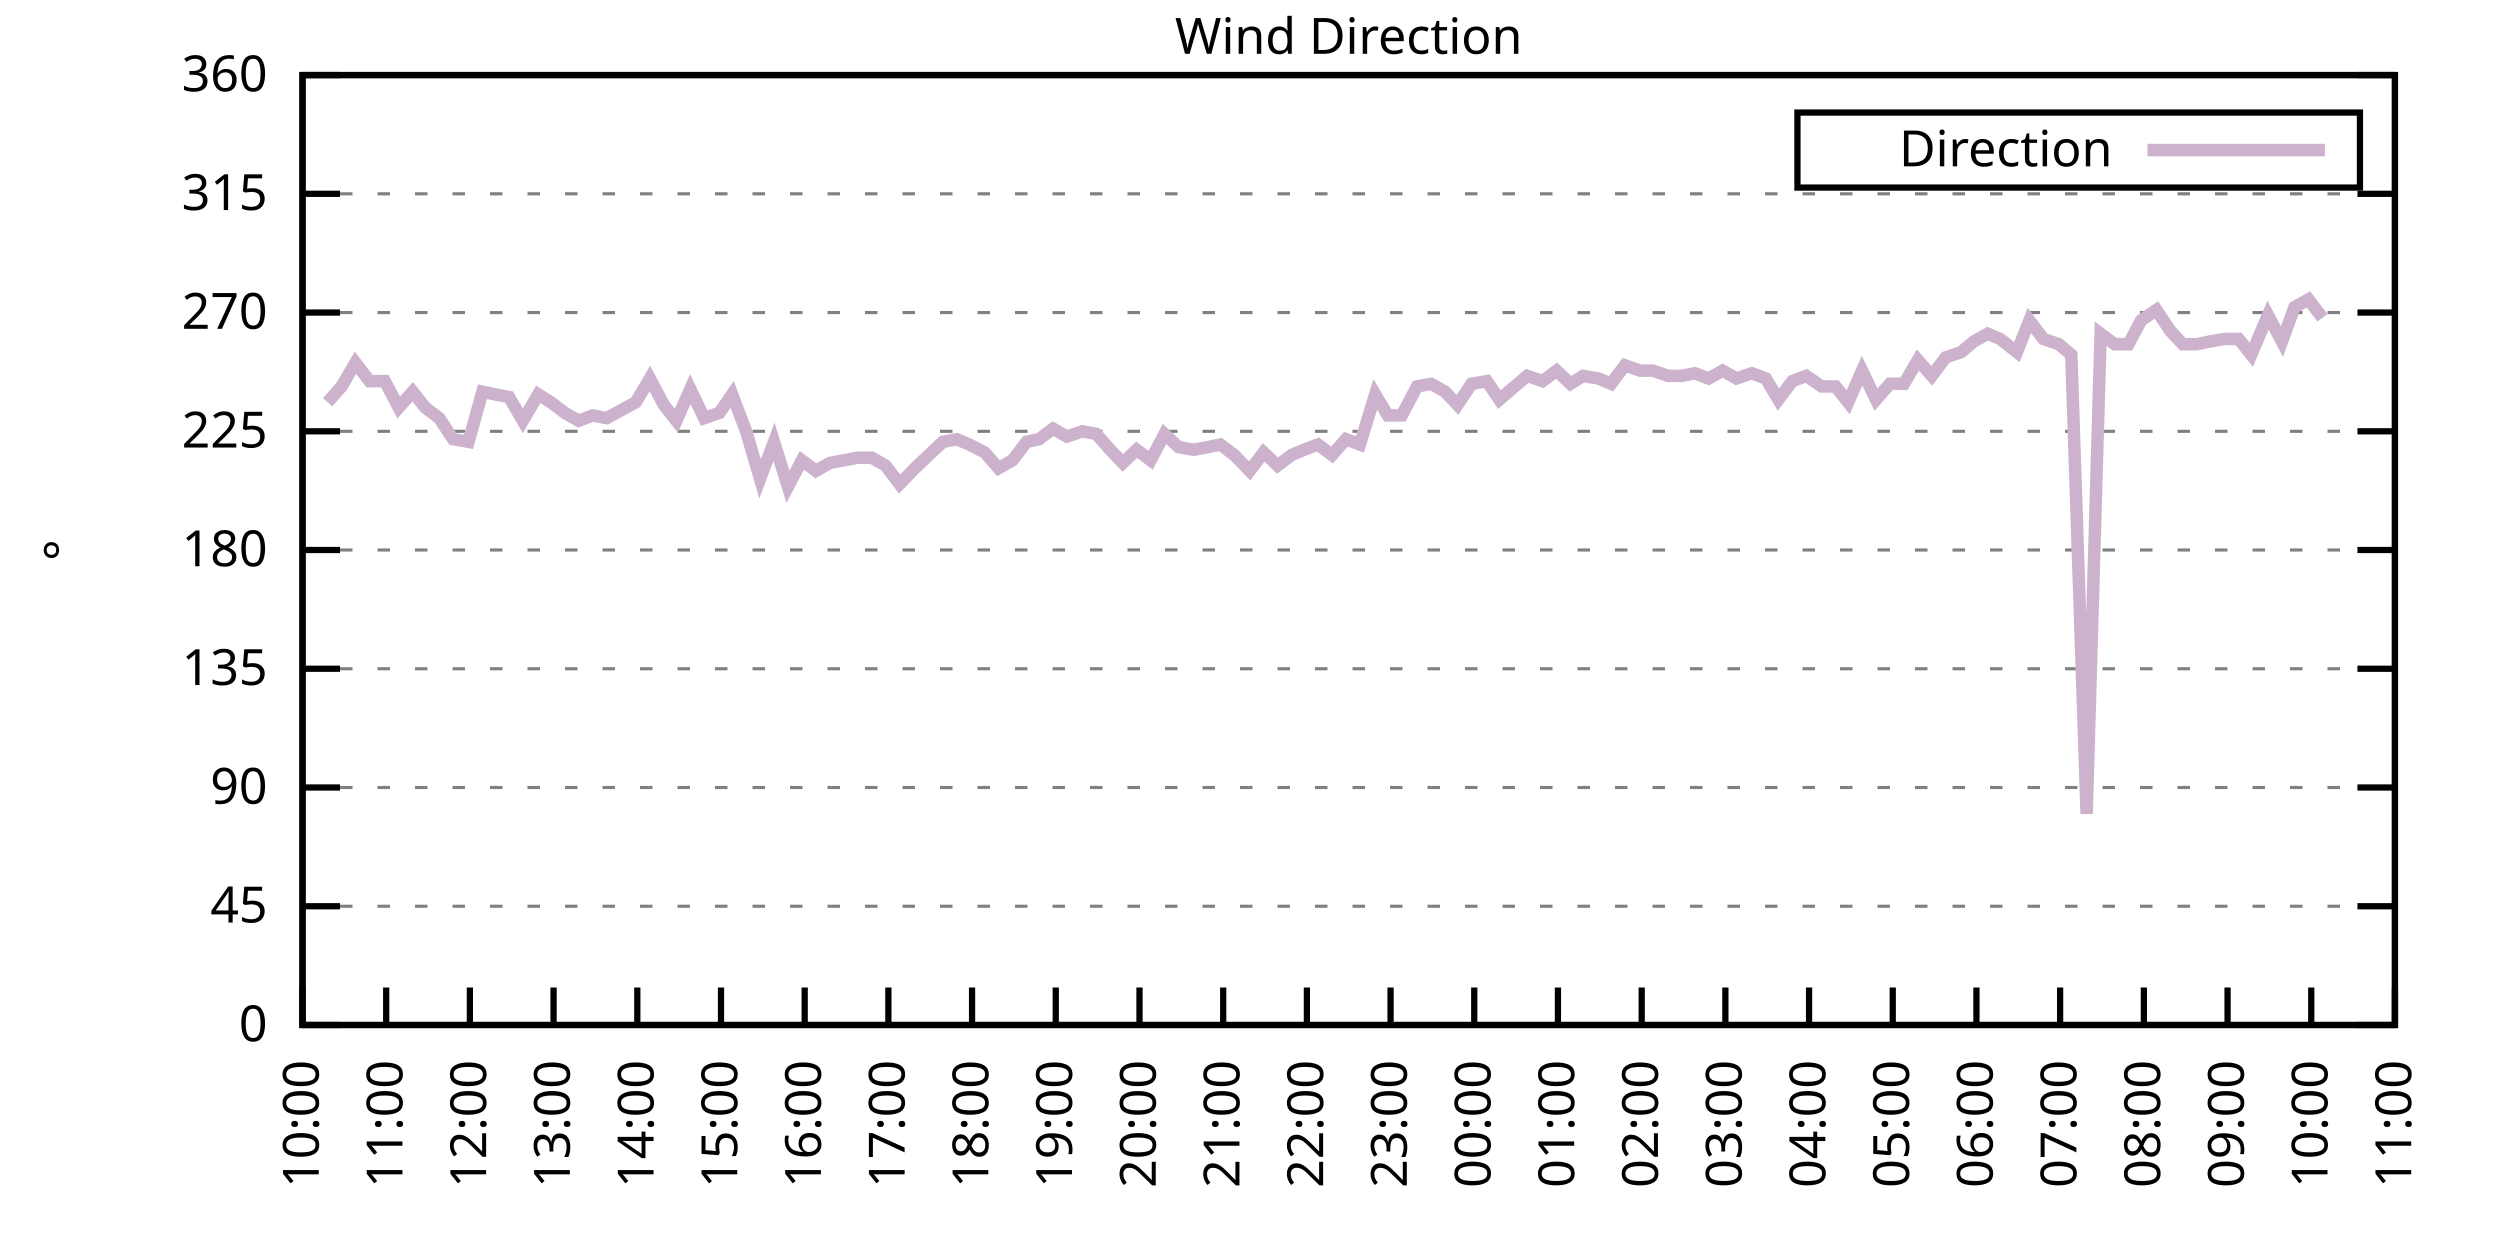
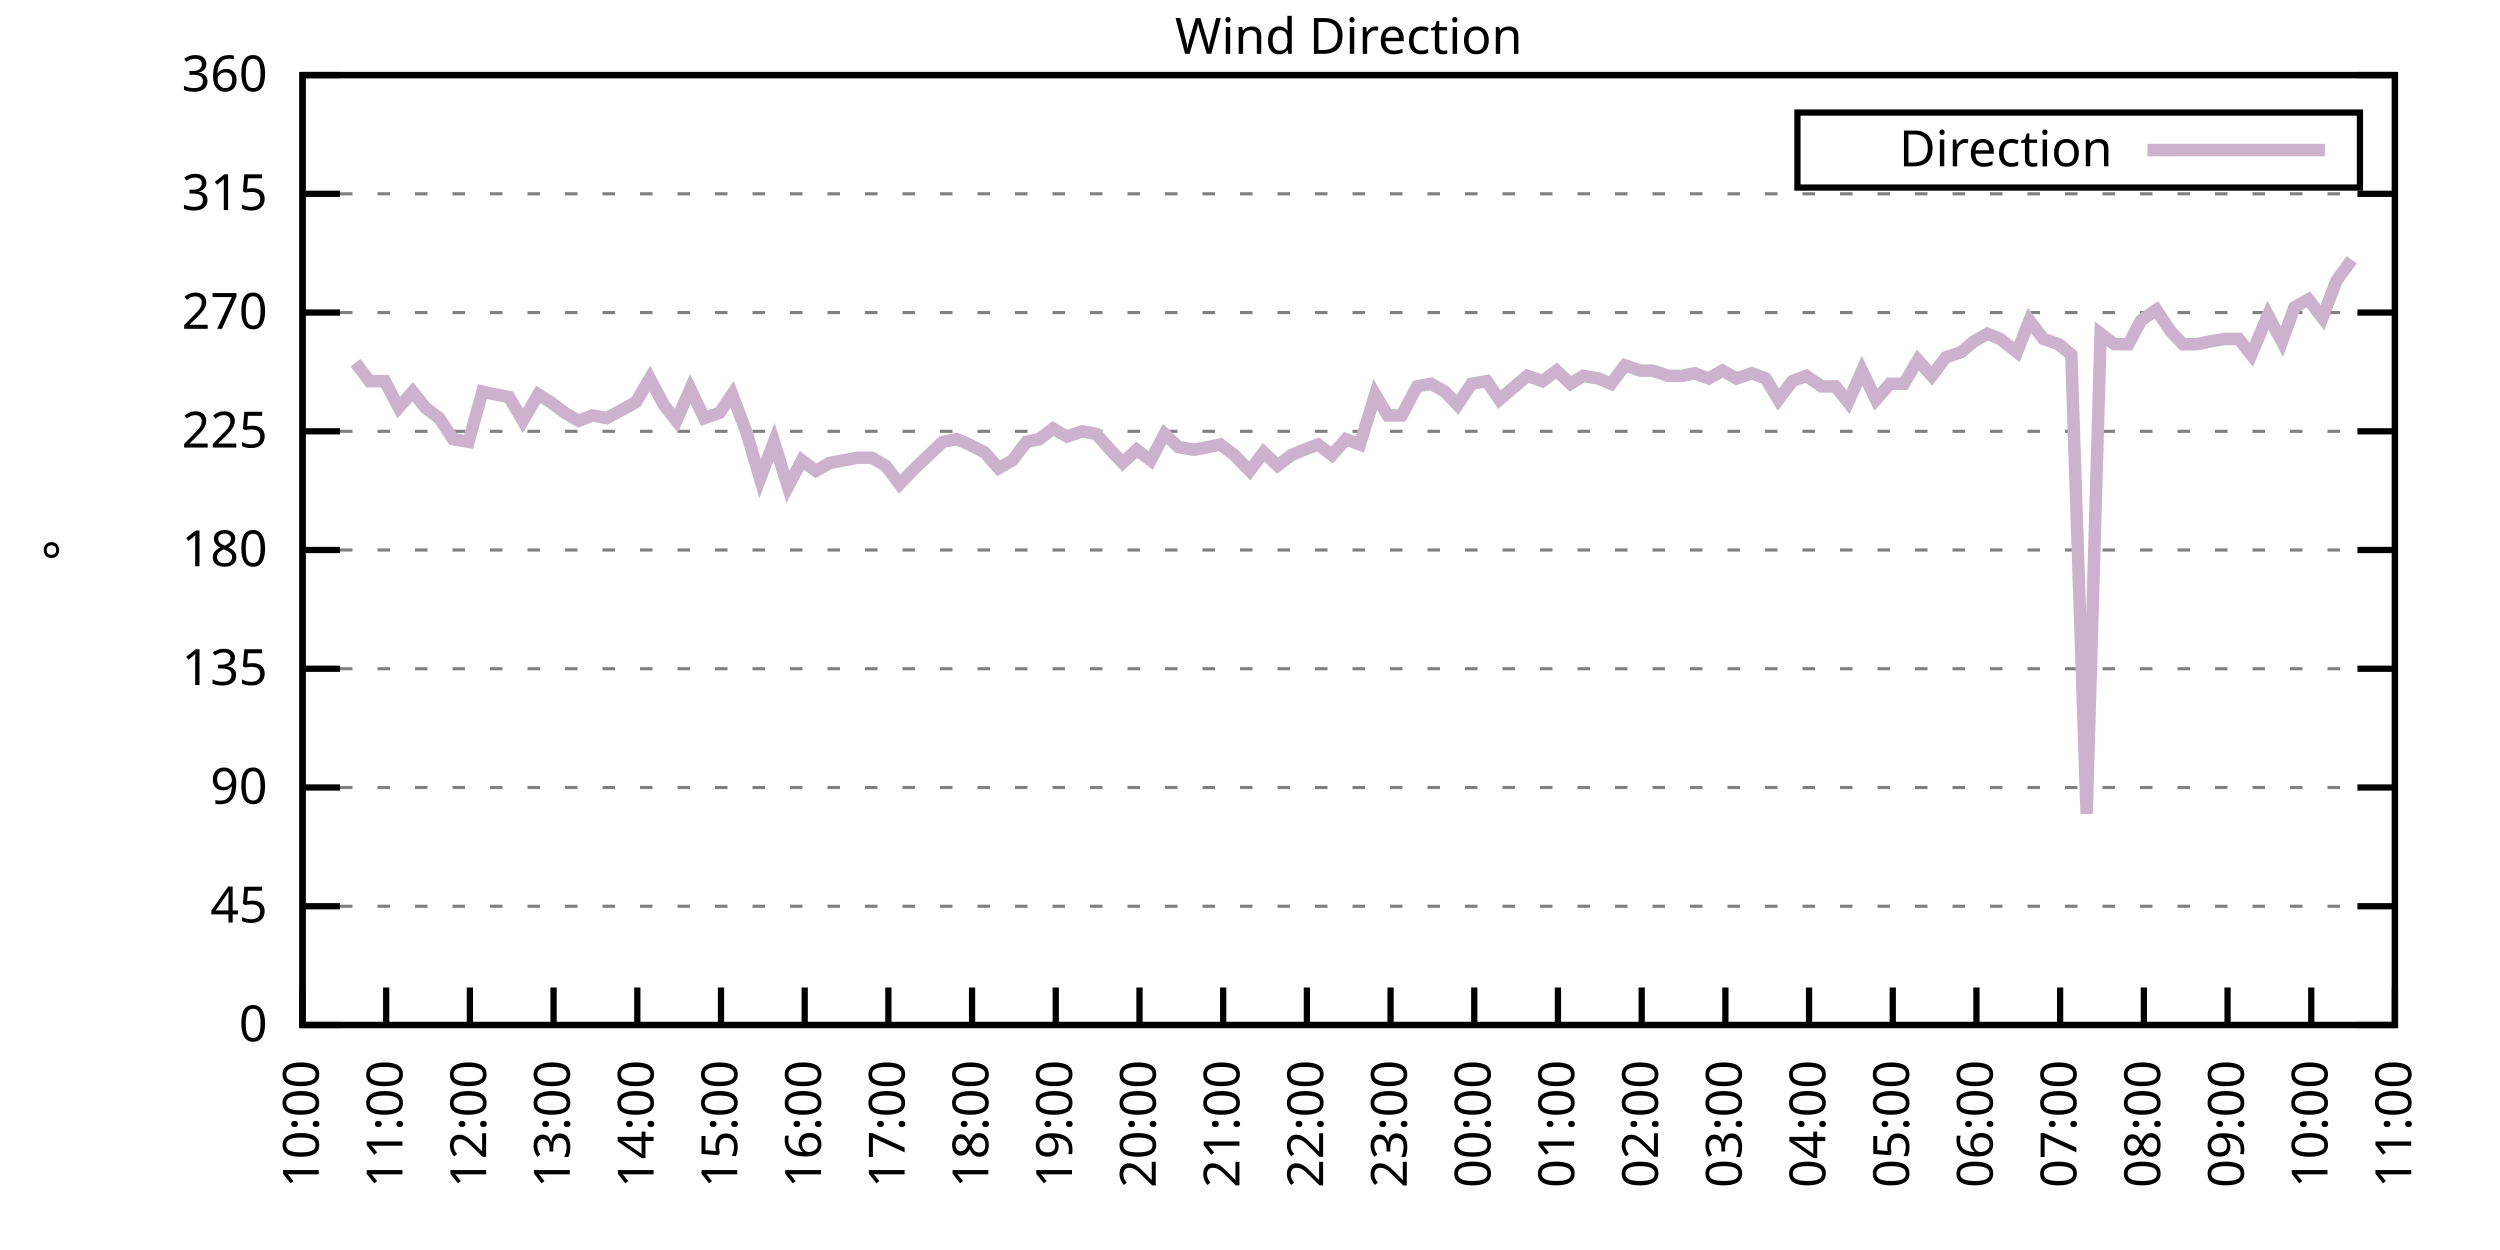
<svg xmlns="http://www.w3.org/2000/svg" xmlns:xlink="http://www.w3.org/1999/xlink" width="400" height="200" viewBox="0 0 400 200">
  <g id="gnuplot_canvas">
    <rect x="0" y="0" width="400" height="200" fill="none" />
    <defs>
      <circle id="gpDot" r="0.5" stroke-width="0.5" stroke="currentColor" />
      <path id="gpPt0" stroke-width="0.333" stroke="currentColor" d="M-1,0 h2 M0,-1 v2" />
      <path id="gpPt1" stroke-width="0.333" stroke="currentColor" d="M-1,-1 L1,1 M1,-1 L-1,1" />
      <path id="gpPt2" stroke-width="0.333" stroke="currentColor" d="M-1,0 L1,0 M0,-1 L0,1 M-1,-1 L1,1 M-1,1 L1,-1" />
      <rect id="gpPt3" stroke-width="0.333" stroke="currentColor" x="-1" y="-1" width="2" height="2" />
      <rect id="gpPt4" stroke-width="0.333" stroke="currentColor" fill="currentColor" x="-1" y="-1" width="2" height="2" />
      <circle id="gpPt5" stroke-width="0.333" stroke="currentColor" cx="0" cy="0" r="1" />
      <use xlink:href="#gpPt5" id="gpPt6" fill="currentColor" stroke="none" />
      <path id="gpPt7" stroke-width="0.333" stroke="currentColor" d="M0,-1.33 L-1.33,0.67 L1.33,0.67 z" />
      <use xlink:href="#gpPt7" id="gpPt8" fill="currentColor" stroke="none" />
      <use xlink:href="#gpPt7" id="gpPt9" stroke="currentColor" transform="rotate(180)" />
      <use xlink:href="#gpPt9" id="gpPt10" fill="currentColor" stroke="none" />
      <use xlink:href="#gpPt3" id="gpPt11" stroke="currentColor" transform="rotate(45)" />
      <use xlink:href="#gpPt11" id="gpPt12" fill="currentColor" stroke="none" />
      <path id="gpPt13" stroke-width="0.333" stroke="currentColor" d="M0,1.330 L1.265,0.411 L0.782,-1.067 L-0.782,-1.076 L-1.265,0.411 z" />
      <use xlink:href="#gpPt13" id="gpPt14" fill="currentColor" stroke="none" />
      <filter id="textbox" filterUnits="objectBoundingBox" x="0" y="0" height="1" width="1">
        <feFlood flood-color="white" flood-opacity="1" result="bgnd" />
        <feComposite in="SourceGraphic" in2="bgnd" operator="atop" />
      </filter>
      <filter id="greybox" filterUnits="objectBoundingBox" x="0" y="0" height="1" width="1">
        <feFlood flood-color="lightgrey" flood-opacity="1" result="grey" />
        <feComposite in="SourceGraphic" in2="grey" operator="atop" />
      </filter>
    </defs>
    <g fill="none" color="white" stroke="currentColor" stroke-width="1.00" stroke-linecap="butt" stroke-linejoin="miter">
</g>
    <g fill="none" color="black" stroke="currentColor" stroke-width="1.00" stroke-linecap="butt" stroke-linejoin="miter">
      <g stroke="none" shape-rendering="crispEdges">
        <polygon fill="rgb(255, 255, 255)" points="48.40,164.00 383.18,164.00 383.18,12.02 48.40,12.02 " />
      </g>
    </g>
    <g fill="none" color="black" stroke="currentColor" stroke-width="1.00" stroke-linecap="butt" stroke-linejoin="miter">
</g>
    <g fill="none" color="black" stroke="black" stroke-width="0.50" stroke-linecap="butt" stroke-linejoin="miter">
</g>
    <g fill="none" color="gray" stroke="currentColor" stroke-width="0.50" stroke-linecap="butt" stroke-linejoin="miter">
      <path stroke="gray" stroke-dasharray="2,4" class="gridline" d="M48.40,164.00 L383.19,164.00  " />
    </g>
    <g fill="none" color="gray" stroke="gray" stroke-width="1.00" stroke-linecap="butt" stroke-linejoin="miter">
</g>
    <g fill="none" color="black" stroke="currentColor" stroke-width="1.00" stroke-linecap="butt" stroke-linejoin="miter">
      <path stroke="black" d="M48.40,164.00 L54.40,164.00 M383.19,164.00 L377.19,164.00  " />
      <g transform="translate(42.80,166.60)" stroke="none" fill="black" font-family="Sans" font-size="8.00" text-anchor="end">
        <text>
          <tspan font-family="Sans"> 0</tspan>
        </text>
      </g>
    </g>
    <g fill="none" color="black" stroke="currentColor" stroke-width="1.00" stroke-linecap="butt" stroke-linejoin="miter">
</g>
    <g fill="none" color="black" stroke="black" stroke-width="0.50" stroke-linecap="butt" stroke-linejoin="miter">
</g>
    <g fill="none" color="gray" stroke="currentColor" stroke-width="0.50" stroke-linecap="butt" stroke-linejoin="miter">
      <path stroke="gray" stroke-dasharray="2,4" class="gridline" d="M48.40,145.00 L383.19,145.00  " />
    </g>
    <g fill="none" color="gray" stroke="gray" stroke-width="1.00" stroke-linecap="butt" stroke-linejoin="miter">
</g>
    <g fill="none" color="black" stroke="currentColor" stroke-width="1.00" stroke-linecap="butt" stroke-linejoin="miter">
      <path stroke="black" d="M48.40,145.00 L54.40,145.00 M383.19,145.00 L377.19,145.00  " />
      <g transform="translate(42.80,147.60)" stroke="none" fill="black" font-family="Sans" font-size="8.00" text-anchor="end">
        <text>
          <tspan font-family="Sans"> 45</tspan>
        </text>
      </g>
    </g>
    <g fill="none" color="black" stroke="currentColor" stroke-width="1.00" stroke-linecap="butt" stroke-linejoin="miter">
</g>
    <g fill="none" color="black" stroke="black" stroke-width="0.50" stroke-linecap="butt" stroke-linejoin="miter">
</g>
    <g fill="none" color="gray" stroke="currentColor" stroke-width="0.50" stroke-linecap="butt" stroke-linejoin="miter">
      <path stroke="gray" stroke-dasharray="2,4" class="gridline" d="M48.40,126.00 L383.19,126.00  " />
    </g>
    <g fill="none" color="gray" stroke="gray" stroke-width="1.00" stroke-linecap="butt" stroke-linejoin="miter">
</g>
    <g fill="none" color="black" stroke="currentColor" stroke-width="1.00" stroke-linecap="butt" stroke-linejoin="miter">
      <path stroke="black" d="M48.40,126.00 L54.40,126.00 M383.19,126.00 L377.19,126.00  " />
      <g transform="translate(42.80,128.60)" stroke="none" fill="black" font-family="Sans" font-size="8.00" text-anchor="end">
        <text>
          <tspan font-family="Sans"> 90</tspan>
        </text>
      </g>
    </g>
    <g fill="none" color="black" stroke="currentColor" stroke-width="1.00" stroke-linecap="butt" stroke-linejoin="miter">
</g>
    <g fill="none" color="black" stroke="black" stroke-width="0.50" stroke-linecap="butt" stroke-linejoin="miter">
</g>
    <g fill="none" color="gray" stroke="currentColor" stroke-width="0.50" stroke-linecap="butt" stroke-linejoin="miter">
      <path stroke="gray" stroke-dasharray="2,4" class="gridline" d="M48.40,107.00 L383.19,107.00  " />
    </g>
    <g fill="none" color="gray" stroke="gray" stroke-width="1.00" stroke-linecap="butt" stroke-linejoin="miter">
</g>
    <g fill="none" color="black" stroke="currentColor" stroke-width="1.00" stroke-linecap="butt" stroke-linejoin="miter">
      <path stroke="black" d="M48.40,107.00 L54.40,107.00 M383.19,107.00 L377.19,107.00  " />
      <g transform="translate(42.80,109.60)" stroke="none" fill="black" font-family="Sans" font-size="8.00" text-anchor="end">
        <text>
          <tspan font-family="Sans"> 135</tspan>
        </text>
      </g>
    </g>
    <g fill="none" color="black" stroke="currentColor" stroke-width="1.00" stroke-linecap="butt" stroke-linejoin="miter">
</g>
    <g fill="none" color="black" stroke="black" stroke-width="0.50" stroke-linecap="butt" stroke-linejoin="miter">
</g>
    <g fill="none" color="gray" stroke="currentColor" stroke-width="0.50" stroke-linecap="butt" stroke-linejoin="miter">
      <path stroke="gray" stroke-dasharray="2,4" class="gridline" d="M48.40,88.00 L383.19,88.00  " />
    </g>
    <g fill="none" color="gray" stroke="gray" stroke-width="1.00" stroke-linecap="butt" stroke-linejoin="miter">
</g>
    <g fill="none" color="black" stroke="currentColor" stroke-width="1.00" stroke-linecap="butt" stroke-linejoin="miter">
      <path stroke="black" d="M48.40,88.00 L54.40,88.00 M383.19,88.00 L377.19,88.00  " />
      <g transform="translate(42.80,90.60)" stroke="none" fill="black" font-family="Sans" font-size="8.00" text-anchor="end">
        <text>
          <tspan font-family="Sans"> 180</tspan>
        </text>
      </g>
    </g>
    <g fill="none" color="black" stroke="currentColor" stroke-width="1.00" stroke-linecap="butt" stroke-linejoin="miter">
</g>
    <g fill="none" color="black" stroke="black" stroke-width="0.50" stroke-linecap="butt" stroke-linejoin="miter">
</g>
    <g fill="none" color="gray" stroke="currentColor" stroke-width="0.50" stroke-linecap="butt" stroke-linejoin="miter">
      <path stroke="gray" stroke-dasharray="2,4" class="gridline" d="M48.40,69.01 L383.19,69.01  " />
    </g>
    <g fill="none" color="gray" stroke="gray" stroke-width="1.00" stroke-linecap="butt" stroke-linejoin="miter">
</g>
    <g fill="none" color="black" stroke="currentColor" stroke-width="1.00" stroke-linecap="butt" stroke-linejoin="miter">
      <path stroke="black" d="M48.40,69.01 L54.40,69.01 M383.19,69.01 L377.19,69.01  " />
      <g transform="translate(42.80,71.61)" stroke="none" fill="black" font-family="Sans" font-size="8.00" text-anchor="end">
        <text>
          <tspan font-family="Sans"> 225</tspan>
        </text>
      </g>
    </g>
    <g fill="none" color="black" stroke="currentColor" stroke-width="1.00" stroke-linecap="butt" stroke-linejoin="miter">
</g>
    <g fill="none" color="black" stroke="black" stroke-width="0.50" stroke-linecap="butt" stroke-linejoin="miter">
</g>
    <g fill="none" color="gray" stroke="currentColor" stroke-width="0.50" stroke-linecap="butt" stroke-linejoin="miter">
      <path stroke="gray" stroke-dasharray="2,4" class="gridline" d="M48.40,50.01 L383.19,50.01  " />
    </g>
    <g fill="none" color="gray" stroke="gray" stroke-width="1.00" stroke-linecap="butt" stroke-linejoin="miter">
</g>
    <g fill="none" color="black" stroke="currentColor" stroke-width="1.00" stroke-linecap="butt" stroke-linejoin="miter">
      <path stroke="black" d="M48.40,50.01 L54.40,50.01 M383.19,50.01 L377.19,50.01  " />
      <g transform="translate(42.80,52.61)" stroke="none" fill="black" font-family="Sans" font-size="8.00" text-anchor="end">
        <text>
          <tspan font-family="Sans"> 270</tspan>
        </text>
      </g>
    </g>
    <g fill="none" color="black" stroke="currentColor" stroke-width="1.00" stroke-linecap="butt" stroke-linejoin="miter">
</g>
    <g fill="none" color="black" stroke="black" stroke-width="0.50" stroke-linecap="butt" stroke-linejoin="miter">
</g>
    <g fill="none" color="gray" stroke="currentColor" stroke-width="0.50" stroke-linecap="butt" stroke-linejoin="miter">
      <path stroke="gray" stroke-dasharray="2,4" class="gridline" d="M48.40,31.01 L383.19,31.01  " />
    </g>
    <g fill="none" color="gray" stroke="gray" stroke-width="1.00" stroke-linecap="butt" stroke-linejoin="miter">
</g>
    <g fill="none" color="black" stroke="currentColor" stroke-width="1.00" stroke-linecap="butt" stroke-linejoin="miter">
      <path stroke="black" d="M48.40,31.01 L54.40,31.01 M383.19,31.01 L377.19,31.01  " />
      <g transform="translate(42.80,33.61)" stroke="none" fill="black" font-family="Sans" font-size="8.00" text-anchor="end">
        <text>
          <tspan font-family="Sans"> 315</tspan>
        </text>
      </g>
    </g>
    <g fill="none" color="black" stroke="currentColor" stroke-width="1.00" stroke-linecap="butt" stroke-linejoin="miter">
</g>
    <g fill="none" color="black" stroke="black" stroke-width="0.50" stroke-linecap="butt" stroke-linejoin="miter">
</g>
    <g fill="none" color="gray" stroke="currentColor" stroke-width="0.50" stroke-linecap="butt" stroke-linejoin="miter">
      <path stroke="gray" stroke-dasharray="2,4" class="gridline" d="M48.40,12.01 L383.19,12.01  " />
    </g>
    <g fill="none" color="gray" stroke="gray" stroke-width="1.00" stroke-linecap="butt" stroke-linejoin="miter">
</g>
    <g fill="none" color="black" stroke="currentColor" stroke-width="1.00" stroke-linecap="butt" stroke-linejoin="miter">
      <path stroke="black" d="M48.40,12.01 L54.40,12.01 M383.19,12.01 L377.19,12.01  " />
      <g transform="translate(42.80,14.61)" stroke="none" fill="black" font-family="Sans" font-size="8.00" text-anchor="end">
        <text>
          <tspan font-family="Sans"> 360</tspan>
        </text>
      </g>
    </g>
    <g fill="none" color="black" stroke="currentColor" stroke-width="1.00" stroke-linecap="butt" stroke-linejoin="miter">
      <path stroke="black" d="M48.40,164.00 L48.40,158.00  " />
      <g transform="translate(51.00,169.60) rotate(270.00)" stroke="none" fill="black" font-family="Sans" font-size="8.00" text-anchor="end">
        <text>
          <tspan font-family="Sans">10:00</tspan>
        </text>
      </g>
    </g>
    <g fill="none" color="black" stroke="currentColor" stroke-width="1.00" stroke-linecap="butt" stroke-linejoin="miter">
      <path stroke="black" d="M61.79,164.00 L61.79,158.00  " />
      <g transform="translate(64.39,169.60) rotate(270.00)" stroke="none" fill="black" font-family="Sans" font-size="8.00" text-anchor="end">
        <text>
          <tspan font-family="Sans">11:00</tspan>
        </text>
      </g>
    </g>
    <g fill="none" color="black" stroke="currentColor" stroke-width="1.00" stroke-linecap="butt" stroke-linejoin="miter">
      <path stroke="black" d="M75.18,164.00 L75.18,158.00  " />
      <g transform="translate(77.78,169.60) rotate(270.00)" stroke="none" fill="black" font-family="Sans" font-size="8.00" text-anchor="end">
        <text>
          <tspan font-family="Sans">12:00</tspan>
        </text>
      </g>
    </g>
    <g fill="none" color="black" stroke="currentColor" stroke-width="1.00" stroke-linecap="butt" stroke-linejoin="miter">
      <path stroke="black" d="M88.57,164.00 L88.57,158.00  " />
      <g transform="translate(91.17,169.60) rotate(270.00)" stroke="none" fill="black" font-family="Sans" font-size="8.00" text-anchor="end">
        <text>
          <tspan font-family="Sans">13:00</tspan>
        </text>
      </g>
    </g>
    <g fill="none" color="black" stroke="currentColor" stroke-width="1.00" stroke-linecap="butt" stroke-linejoin="miter">
      <path stroke="black" d="M101.97,164.00 L101.97,158.00  " />
      <g transform="translate(104.57,169.60) rotate(270.00)" stroke="none" fill="black" font-family="Sans" font-size="8.00" text-anchor="end">
        <text>
          <tspan font-family="Sans">14:00</tspan>
        </text>
      </g>
    </g>
    <g fill="none" color="black" stroke="currentColor" stroke-width="1.00" stroke-linecap="butt" stroke-linejoin="miter">
      <path stroke="black" d="M115.36,164.00 L115.36,158.00  " />
      <g transform="translate(117.96,169.60) rotate(270.00)" stroke="none" fill="black" font-family="Sans" font-size="8.00" text-anchor="end">
        <text>
          <tspan font-family="Sans">15:00</tspan>
        </text>
      </g>
    </g>
    <g fill="none" color="black" stroke="currentColor" stroke-width="1.00" stroke-linecap="butt" stroke-linejoin="miter">
      <path stroke="black" d="M128.75,164.00 L128.75,158.00  " />
      <g transform="translate(131.35,169.60) rotate(270.00)" stroke="none" fill="black" font-family="Sans" font-size="8.00" text-anchor="end">
        <text>
          <tspan font-family="Sans">16:00</tspan>
        </text>
      </g>
    </g>
    <g fill="none" color="black" stroke="currentColor" stroke-width="1.00" stroke-linecap="butt" stroke-linejoin="miter">
      <path stroke="black" d="M142.14,164.00 L142.14,158.00  " />
      <g transform="translate(144.74,169.60) rotate(270.00)" stroke="none" fill="black" font-family="Sans" font-size="8.00" text-anchor="end">
        <text>
          <tspan font-family="Sans">17:00</tspan>
        </text>
      </g>
    </g>
    <g fill="none" color="black" stroke="currentColor" stroke-width="1.00" stroke-linecap="butt" stroke-linejoin="miter">
      <path stroke="black" d="M155.53,164.00 L155.53,158.00  " />
      <g transform="translate(158.13,169.60) rotate(270.00)" stroke="none" fill="black" font-family="Sans" font-size="8.00" text-anchor="end">
        <text>
          <tspan font-family="Sans">18:00</tspan>
        </text>
      </g>
    </g>
    <g fill="none" color="black" stroke="currentColor" stroke-width="1.00" stroke-linecap="butt" stroke-linejoin="miter">
      <path stroke="black" d="M168.92,164.00 L168.92,158.00  " />
      <g transform="translate(171.52,169.60) rotate(270.00)" stroke="none" fill="black" font-family="Sans" font-size="8.00" text-anchor="end">
        <text>
          <tspan font-family="Sans">19:00</tspan>
        </text>
      </g>
    </g>
    <g fill="none" color="black" stroke="currentColor" stroke-width="1.00" stroke-linecap="butt" stroke-linejoin="miter">
      <path stroke="black" d="M182.32,164.00 L182.32,158.00  " />
      <g transform="translate(184.92,169.60) rotate(270.00)" stroke="none" fill="black" font-family="Sans" font-size="8.00" text-anchor="end">
        <text>
          <tspan font-family="Sans">20:00</tspan>
        </text>
      </g>
    </g>
    <g fill="none" color="black" stroke="currentColor" stroke-width="1.00" stroke-linecap="butt" stroke-linejoin="miter">
      <path stroke="black" d="M195.71,164.00 L195.71,158.00  " />
      <g transform="translate(198.31,169.60) rotate(270.00)" stroke="none" fill="black" font-family="Sans" font-size="8.00" text-anchor="end">
        <text>
          <tspan font-family="Sans">21:00</tspan>
        </text>
      </g>
    </g>
    <g fill="none" color="black" stroke="currentColor" stroke-width="1.00" stroke-linecap="butt" stroke-linejoin="miter">
      <path stroke="black" d="M209.10,164.00 L209.10,158.00  " />
      <g transform="translate(211.70,169.60) rotate(270.00)" stroke="none" fill="black" font-family="Sans" font-size="8.00" text-anchor="end">
        <text>
          <tspan font-family="Sans">22:00</tspan>
        </text>
      </g>
    </g>
    <g fill="none" color="black" stroke="currentColor" stroke-width="1.00" stroke-linecap="butt" stroke-linejoin="miter">
      <path stroke="black" d="M222.49,164.00 L222.49,158.00  " />
      <g transform="translate(225.09,169.60) rotate(270.00)" stroke="none" fill="black" font-family="Sans" font-size="8.00" text-anchor="end">
        <text>
          <tspan font-family="Sans">23:00</tspan>
        </text>
      </g>
    </g>
    <g fill="none" color="black" stroke="currentColor" stroke-width="1.00" stroke-linecap="butt" stroke-linejoin="miter">
      <path stroke="black" d="M235.88,164.00 L235.88,158.00  " />
      <g transform="translate(238.48,169.60) rotate(270.00)" stroke="none" fill="black" font-family="Sans" font-size="8.00" text-anchor="end">
        <text>
          <tspan font-family="Sans">00:00</tspan>
        </text>
      </g>
    </g>
    <g fill="none" color="black" stroke="currentColor" stroke-width="1.00" stroke-linecap="butt" stroke-linejoin="miter">
      <path stroke="black" d="M249.27,164.00 L249.27,158.00  " />
      <g transform="translate(251.87,169.60) rotate(270.00)" stroke="none" fill="black" font-family="Sans" font-size="8.00" text-anchor="end">
        <text>
          <tspan font-family="Sans">01:00</tspan>
        </text>
      </g>
    </g>
    <g fill="none" color="black" stroke="currentColor" stroke-width="1.00" stroke-linecap="butt" stroke-linejoin="miter">
      <path stroke="black" d="M262.67,164.00 L262.67,158.00  " />
      <g transform="translate(265.27,169.60) rotate(270.00)" stroke="none" fill="black" font-family="Sans" font-size="8.00" text-anchor="end">
        <text>
          <tspan font-family="Sans">02:00</tspan>
        </text>
      </g>
    </g>
    <g fill="none" color="black" stroke="currentColor" stroke-width="1.00" stroke-linecap="butt" stroke-linejoin="miter">
      <path stroke="black" d="M276.06,164.00 L276.06,158.00  " />
      <g transform="translate(278.66,169.60) rotate(270.00)" stroke="none" fill="black" font-family="Sans" font-size="8.00" text-anchor="end">
        <text>
          <tspan font-family="Sans">03:00</tspan>
        </text>
      </g>
    </g>
    <g fill="none" color="black" stroke="currentColor" stroke-width="1.00" stroke-linecap="butt" stroke-linejoin="miter">
      <path stroke="black" d="M289.45,164.00 L289.45,158.00  " />
      <g transform="translate(292.05,169.60) rotate(270.00)" stroke="none" fill="black" font-family="Sans" font-size="8.00" text-anchor="end">
        <text>
          <tspan font-family="Sans">04:00</tspan>
        </text>
      </g>
    </g>
    <g fill="none" color="black" stroke="currentColor" stroke-width="1.00" stroke-linecap="butt" stroke-linejoin="miter">
      <path stroke="black" d="M302.84,164.00 L302.84,158.00  " />
      <g transform="translate(305.44,169.60) rotate(270.00)" stroke="none" fill="black" font-family="Sans" font-size="8.00" text-anchor="end">
        <text>
          <tspan font-family="Sans">05:00</tspan>
        </text>
      </g>
    </g>
    <g fill="none" color="black" stroke="currentColor" stroke-width="1.00" stroke-linecap="butt" stroke-linejoin="miter">
      <path stroke="black" d="M316.23,164.00 L316.23,158.00  " />
      <g transform="translate(318.83,169.60) rotate(270.00)" stroke="none" fill="black" font-family="Sans" font-size="8.00" text-anchor="end">
        <text>
          <tspan font-family="Sans">06:00</tspan>
        </text>
      </g>
    </g>
    <g fill="none" color="black" stroke="currentColor" stroke-width="1.00" stroke-linecap="butt" stroke-linejoin="miter">
      <path stroke="black" d="M329.62,164.00 L329.62,158.00  " />
      <g transform="translate(332.22,169.60) rotate(270.00)" stroke="none" fill="black" font-family="Sans" font-size="8.00" text-anchor="end">
        <text>
          <tspan font-family="Sans">07:00</tspan>
        </text>
      </g>
    </g>
    <g fill="none" color="black" stroke="currentColor" stroke-width="1.00" stroke-linecap="butt" stroke-linejoin="miter">
      <path stroke="black" d="M343.02,164.00 L343.02,158.00  " />
      <g transform="translate(345.62,169.60) rotate(270.00)" stroke="none" fill="black" font-family="Sans" font-size="8.00" text-anchor="end">
        <text>
          <tspan font-family="Sans">08:00</tspan>
        </text>
      </g>
    </g>
    <g fill="none" color="black" stroke="currentColor" stroke-width="1.00" stroke-linecap="butt" stroke-linejoin="miter">
      <path stroke="black" d="M356.41,164.00 L356.41,158.00  " />
      <g transform="translate(359.01,169.60) rotate(270.00)" stroke="none" fill="black" font-family="Sans" font-size="8.00" text-anchor="end">
        <text>
          <tspan font-family="Sans">09:00</tspan>
        </text>
      </g>
    </g>
    <g fill="none" color="black" stroke="currentColor" stroke-width="1.00" stroke-linecap="butt" stroke-linejoin="miter">
      <path stroke="black" d="M369.80,164.00 L369.80,158.00  " />
      <g transform="translate(372.40,169.60) rotate(270.00)" stroke="none" fill="black" font-family="Sans" font-size="8.00" text-anchor="end">
        <text>
          <tspan font-family="Sans">10:00</tspan>
        </text>
      </g>
    </g>
    <g fill="none" color="black" stroke="currentColor" stroke-width="1.00" stroke-linecap="butt" stroke-linejoin="miter">
      <path stroke="black" d="M383.19,164.00 L383.19,158.00  " />
      <g transform="translate(385.79,169.60) rotate(270.00)" stroke="none" fill="black" font-family="Sans" font-size="8.00" text-anchor="end">
        <text>
          <tspan font-family="Sans">11:00</tspan>
        </text>
      </g>
    </g>
    <g fill="none" color="black" stroke="currentColor" stroke-width="1.00" stroke-linecap="butt" stroke-linejoin="miter">
</g>
    <g fill="none" color="black" stroke="currentColor" stroke-width="1.00" stroke-linecap="butt" stroke-linejoin="miter">
      <path stroke="black" d="M48.40,12.01 L48.40,164.00 L383.19,164.00 L383.19,12.01 L48.40,12.01 Z  " />
    </g>
    <g fill="none" color="black" stroke="currentColor" stroke-width="1.00" stroke-linecap="butt" stroke-linejoin="miter">
</g>
    <g fill="none" color="black" stroke="currentColor" stroke-width="1.00" stroke-linecap="butt" stroke-linejoin="miter">
      <path stroke="black" d="M287.59,30.01 L287.59,18.01 L377.59,18.01 L377.59,30.01 L287.59,30.01 Z  " />
    </g>
    <g id="Wind_direction_plot_1">
      <g fill="none" color="white" stroke="black" stroke-width="2.00" stroke-linecap="butt" stroke-linejoin="miter">
</g>
      <g fill="none" color="black" stroke="currentColor" stroke-width="2.00" stroke-linecap="butt" stroke-linejoin="miter">
        <g transform="translate(337.99,26.61)" stroke="none" fill="black" font-family="Sans" font-size="8.00" text-anchor="end">
          <text>
            <tspan font-family="Sans">Direction</tspan>
          </text>
        </g>
      </g>
      <g fill="none" color="black" stroke="currentColor" stroke-width="2.00" stroke-linecap="butt" stroke-linejoin="miter">
-         <path stroke="rgb(204, 178, 204)" d="M343.59,24.01 L371.99,24.01 M52.42,64.36 L54.65,61.83 L56.88,58.03 L59.11,60.98 L61.57,60.98 L63.80,65.21   L66.03,62.67 L68.04,65.21 L70.27,66.90 L72.50,70.27 L74.96,70.70 L77.19,62.67 L79.20,63.10 L81.43,63.52   L83.66,67.32 L86.12,63.10 L88.13,64.36 L90.36,66.05 L92.59,67.32 L94.82,66.47 L97.06,66.90 L101.74,64.36   L103.98,60.56 L106.21,64.78 L108.22,67.32 L110.45,62.25 L112.68,66.90 L115.13,66.05 L117.14,63.10 L119.38,69.01   L121.61,76.61 L123.84,70.70 L126.07,77.87 L128.30,73.65 L130.54,75.34 L132.77,74.07 L135.00,73.65 L137.23,73.23   L139.46,73.23 L141.69,74.49 L143.93,77.45 L146.38,74.92 L148.61,72.81 L150.85,70.70 L153.08,70.27 L155.09,71.12   L157.54,72.38 L159.77,74.92 L162.01,73.65 L164.24,70.70 L166.25,70.27 L168.48,68.58 L170.71,69.85 L173.17,69.01   L175.40,69.43 L177.63,71.96 L179.64,74.07 L181.87,71.96 L184.10,73.65 L186.33,69.43 L188.57,71.54 L191.02,71.96   L193.25,71.54 L195.26,71.12 L197.49,72.81 L199.95,75.34 L202.18,72.38 L204.41,74.49 L206.64,72.81 L208.65,71.96   L210.88,71.12 L213.12,72.81 L215.35,70.27 L217.58,71.12 L220.04,63.10 L222.04,66.47 L224.28,66.47 L226.73,61.83   L228.96,61.41 L231.20,62.67 L233.20,64.78 L235.44,61.41 L237.89,60.98 L239.90,63.94 L242.36,61.83 L244.36,60.14   L246.82,60.98 L249.05,59.30 L251.28,61.41 L253.29,60.14 L255.75,60.56 L257.76,61.41 L259.99,58.45 L262.44,59.30   L264.45,59.30 L266.91,60.14 L269.14,60.14 L271.15,59.72 L273.38,60.56 L275.61,59.30 L277.84,60.56 L280.30,59.72   L282.53,60.56 L284.54,63.94 L286.77,60.98 L289.00,60.14 L291.46,61.83 L293.69,61.83 L295.70,64.36 L297.93,59.30   L300.16,63.94 L302.39,61.41 L304.63,61.41 L306.86,57.61 L309.09,60.14 L311.32,57.18 L313.78,56.34 L315.79,54.65   L318.02,53.39 L320.03,54.23 L322.70,56.34 L324.71,51.27 L326.95,54.23 L329.40,55.07 L331.41,56.76 L333.86,130.22   L336.10,53.39 L338.33,55.07 L340.56,55.07 L342.57,51.27 L345.02,49.59 L347.26,52.96 L349.26,55.07 L351.50,55.07   L353.51,54.65 L355.96,54.23 L358.19,54.23 L360.20,56.76 L362.88,50.43 L365.11,54.65 L367.12,49.16 L369.35,47.90   L371.58,50.85  " />
+         <path stroke="rgb(204, 178, 204)" d="M343.59,24.01 L371.99,24.01 M56.88,58.03 L59.11,60.98 L61.57,60.98 L63.80,65.21 L66.03,62.67 L68.04,65.21   L70.27,66.90 L72.50,70.27 L74.96,70.70 L77.19,62.67 L79.20,63.10 L81.43,63.52 L83.66,67.32 L86.12,63.10   L88.13,64.36 L90.36,66.05 L92.59,67.32 L94.82,66.47 L97.06,66.90 L101.74,64.36 L103.98,60.56 L106.21,64.78   L108.22,67.32 L110.45,62.25 L112.68,66.90 L115.13,66.05 L117.14,63.10 L119.38,69.01 L121.61,76.61 L123.84,70.70   L126.07,77.87 L128.30,73.65 L130.54,75.34 L132.77,74.07 L135.00,73.65 L137.23,73.23 L139.46,73.23 L141.69,74.49   L143.93,77.45 L146.38,74.92 L148.61,72.81 L150.85,70.70 L153.08,70.27 L155.09,71.12 L157.54,72.38 L159.77,74.92   L162.01,73.65 L164.24,70.70 L166.25,70.27 L168.48,68.58 L170.71,69.85 L173.17,69.01 L175.40,69.43 L177.63,71.96   L179.64,74.07 L181.87,71.96 L184.10,73.65 L186.33,69.43 L188.57,71.54 L191.02,71.96 L193.25,71.54 L195.26,71.12   L197.49,72.81 L199.95,75.34 L202.18,72.38 L204.41,74.49 L206.64,72.81 L208.65,71.96 L210.88,71.12 L213.12,72.81   L215.35,70.27 L217.58,71.12 L220.04,63.10 L222.04,66.47 L224.28,66.47 L226.73,61.83 L228.96,61.41 L231.20,62.67   L233.20,64.78 L235.44,61.41 L237.89,60.98 L239.90,63.94 L242.36,61.83 L244.36,60.14 L246.82,60.98 L249.05,59.30   L251.28,61.41 L253.29,60.14 L255.75,60.56 L257.76,61.41 L259.99,58.45 L262.44,59.30 L264.45,59.30 L266.91,60.14   L269.14,60.14 L271.15,59.72 L273.38,60.56 L275.61,59.30 L277.84,60.56 L280.30,59.72 L282.53,60.56 L284.54,63.94   L286.77,60.98 L289.00,60.14 L291.46,61.83 L293.69,61.83 L295.70,64.36 L297.93,59.30 L300.16,63.94 L302.39,61.41   L304.63,61.41 L306.86,57.61 L309.09,60.14 L311.32,57.18 L313.78,56.34 L315.79,54.65 L318.02,53.39 L320.03,54.23   L322.70,56.34 L324.71,51.27 L326.95,54.23 L329.40,55.07 L331.41,56.76 L333.86,130.22 L336.10,53.39 L338.33,55.07   L340.56,55.07 L342.57,51.27 L345.02,49.59 L347.26,52.96 L349.26,55.07 L351.50,55.07 L353.51,54.65 L355.96,54.23   L358.19,54.23 L360.20,56.76 L362.88,50.43 L365.11,54.65 L367.12,49.16 L369.35,47.90 L371.58,50.85 L373.82,44.94   L376.27,41.56  " />
      </g>
    </g>
    <g fill="none" color="black" stroke="currentColor" stroke-width="2.00" stroke-linecap="butt" stroke-linejoin="miter">
</g>
    <g fill="none" color="black" stroke="black" stroke-width="1.00" stroke-linecap="butt" stroke-linejoin="miter">
</g>
    <g fill="none" color="black" stroke="currentColor" stroke-width="1.00" stroke-linecap="butt" stroke-linejoin="miter">
      <path stroke="black" d="M48.40,12.01 L48.40,164.00 L383.19,164.00 L383.19,12.01 L48.40,12.01 Z  " />
      <g transform="translate(12.80,88.01) rotate(270.00)" stroke="none" fill="black" font-family="Sans" font-size="8.00" text-anchor="middle">
        <text>
          <tspan font-family="Sans">°</tspan>
        </text>
      </g>
    </g>
    <g fill="none" color="black" stroke="currentColor" stroke-width="1.00" stroke-linecap="butt" stroke-linejoin="miter">
</g>
    <g fill="none" color="black" stroke="currentColor" stroke-width="1.00" stroke-linecap="butt" stroke-linejoin="miter">
      <g transform="translate(215.79,8.61)" stroke="none" fill="black" font-family="Sans" font-size="8.00" text-anchor="middle">
        <text>
          <tspan font-family="Sans">Wind Direction</tspan>
        </text>
      </g>
    </g>
    <g fill="none" color="black" stroke="currentColor" stroke-width="1.00" stroke-linecap="butt" stroke-linejoin="miter">
</g>
  </g>
</svg>
